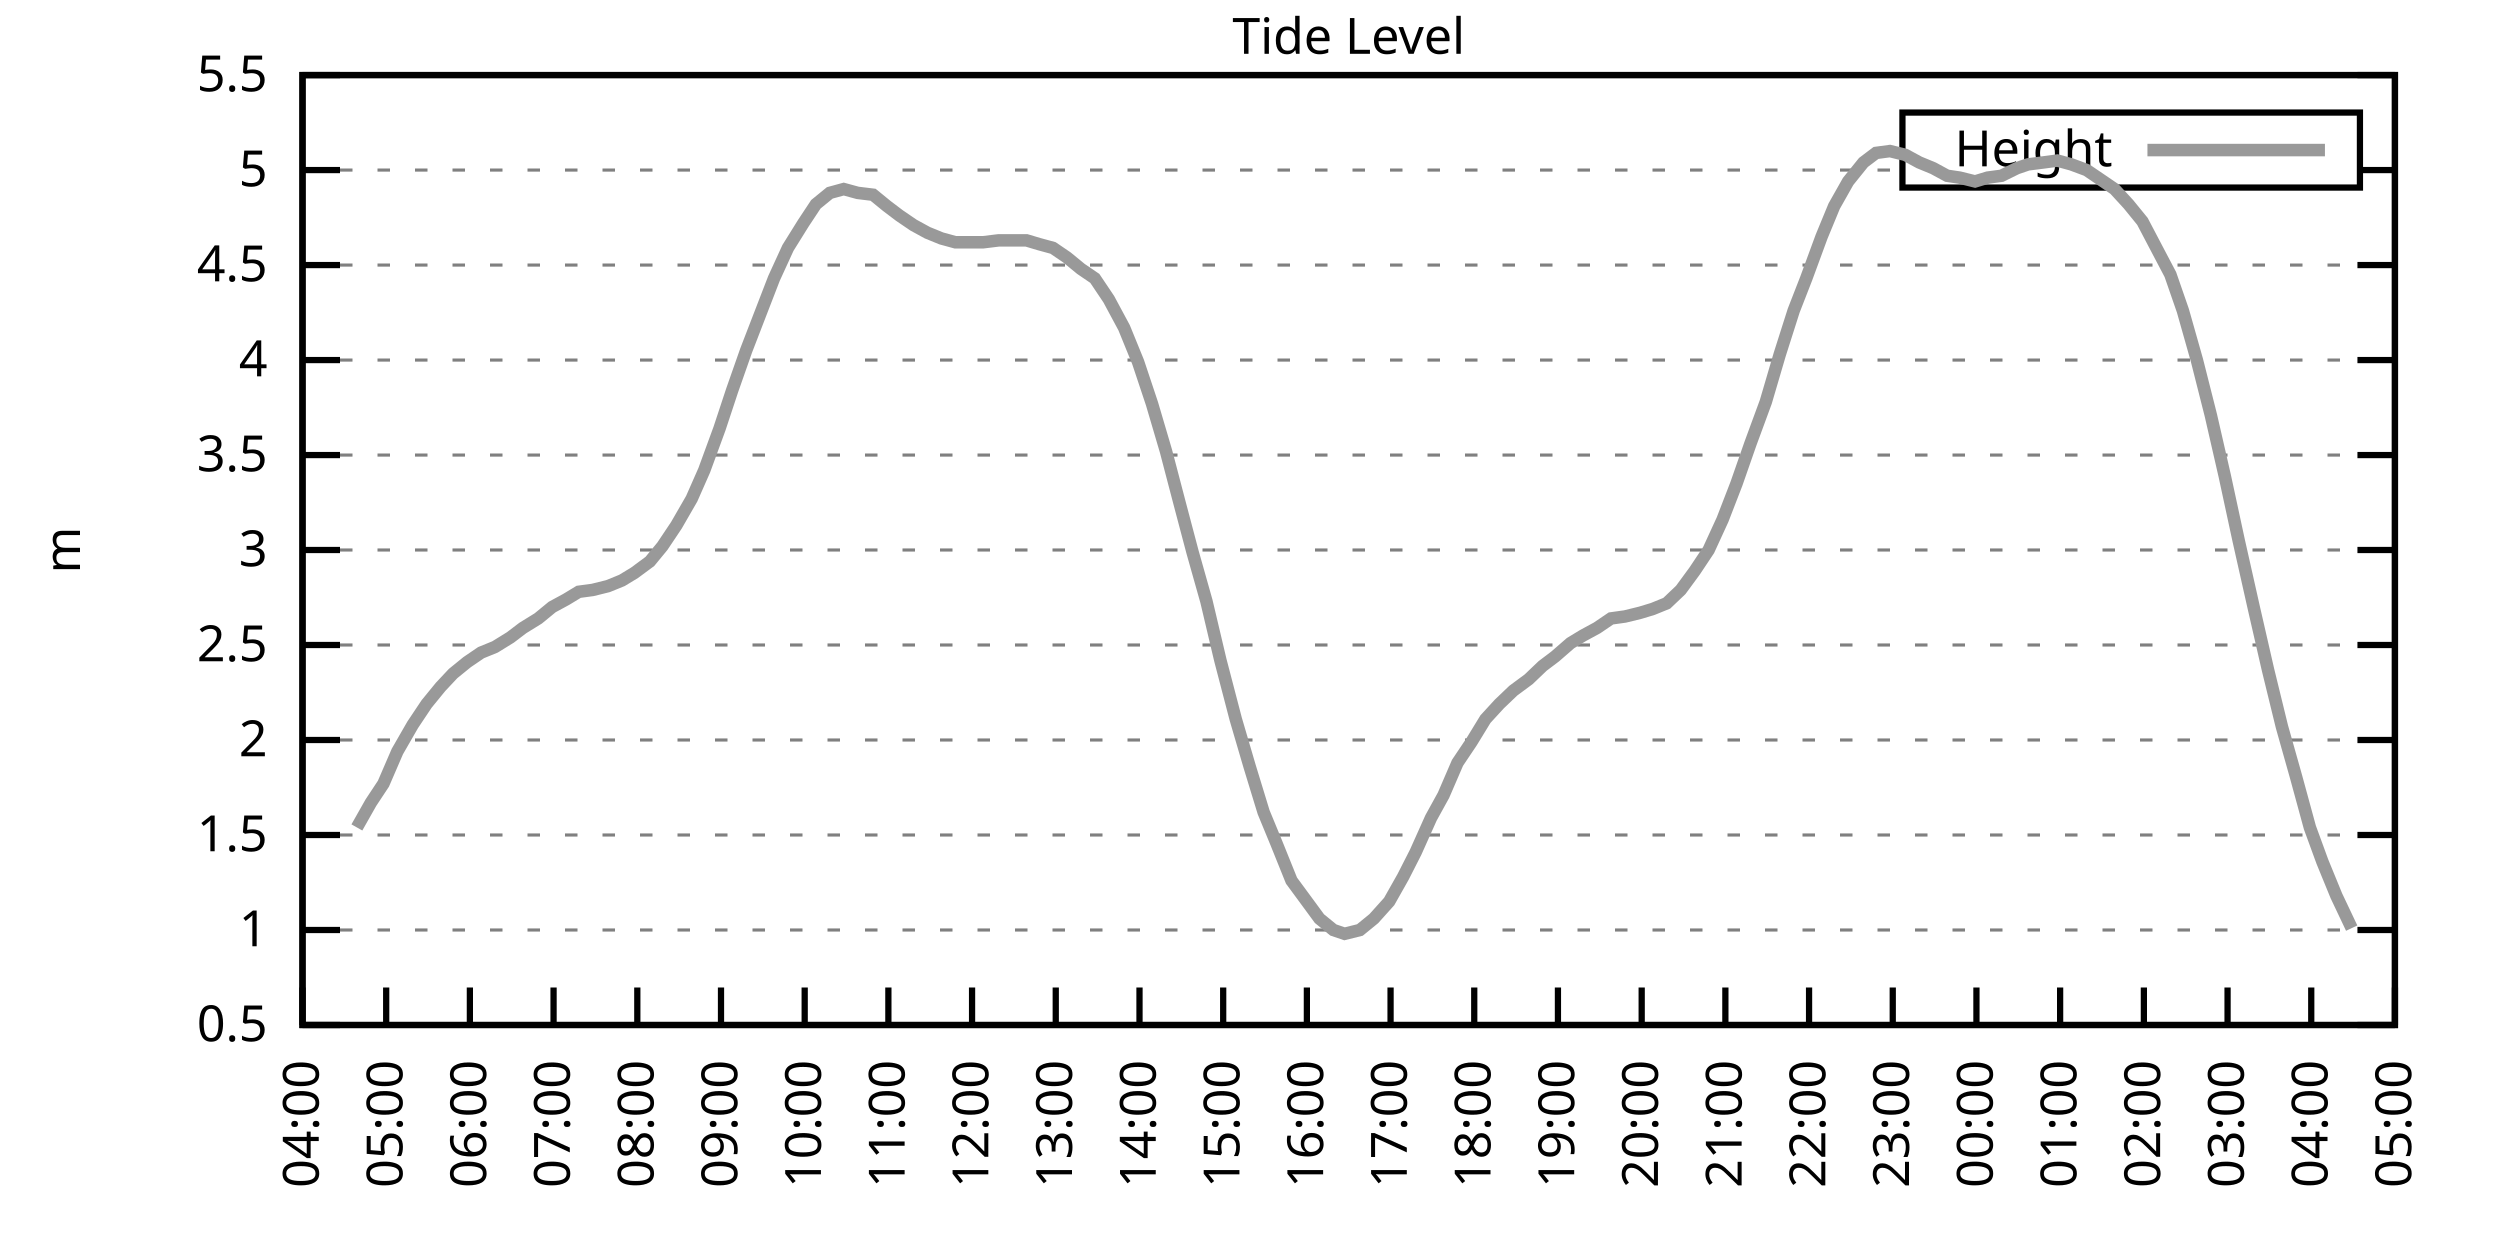
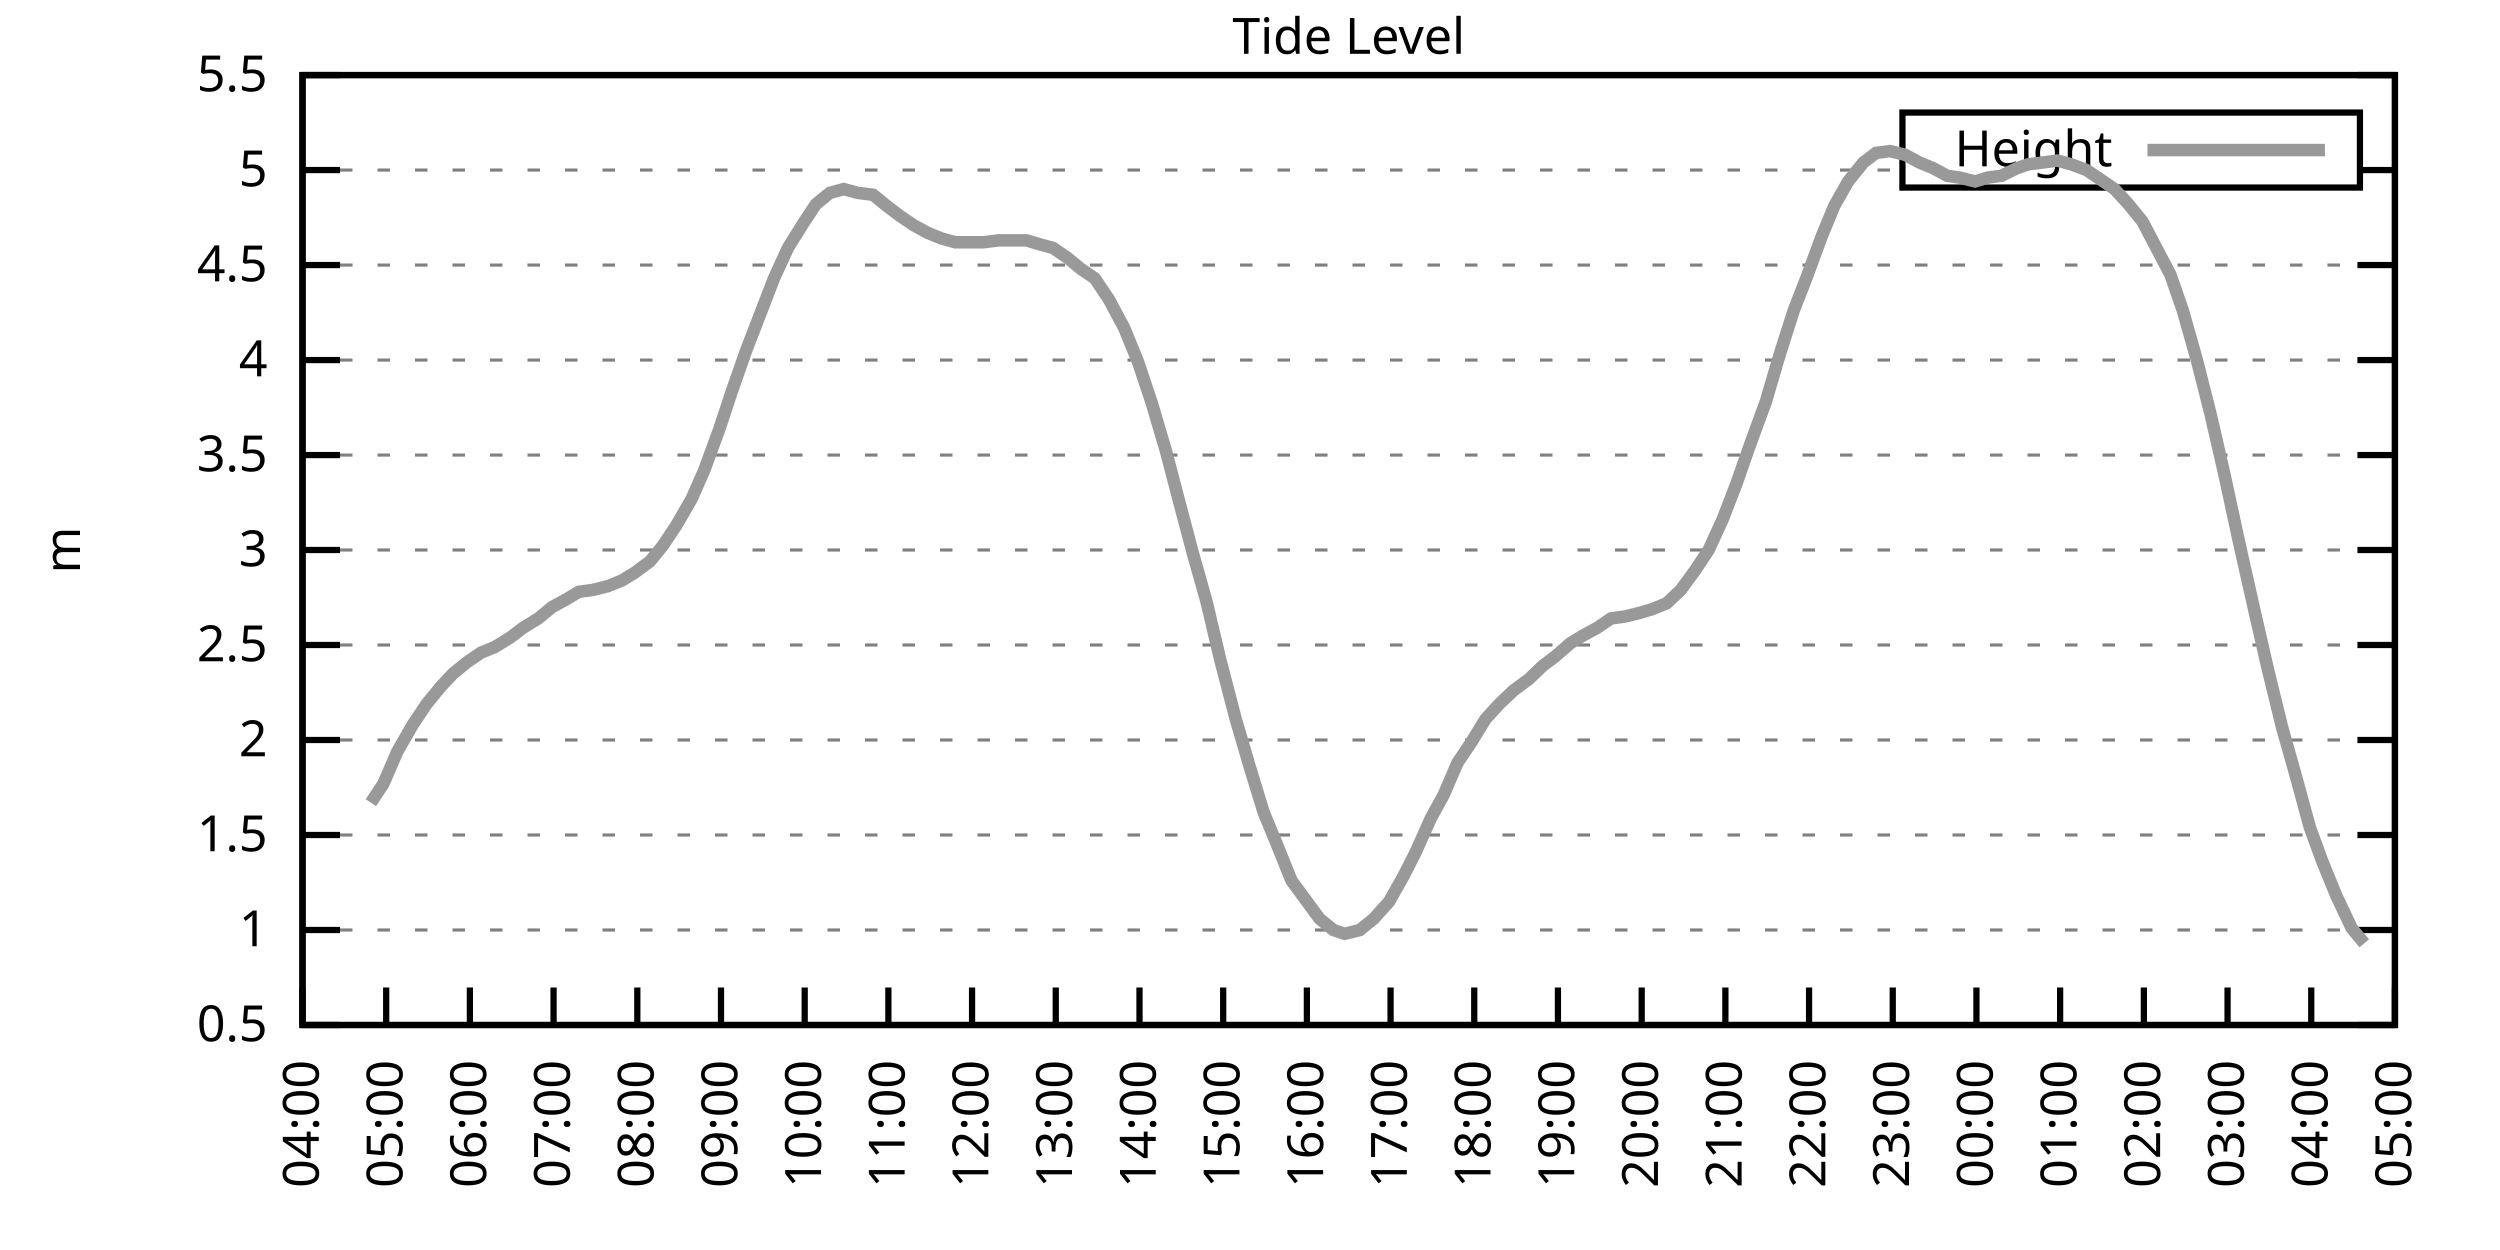
<svg xmlns="http://www.w3.org/2000/svg" xmlns:xlink="http://www.w3.org/1999/xlink" width="400" height="200" viewBox="0 0 400 200">
  <g id="gnuplot_canvas">
    <rect x="0" y="0" width="400" height="200" fill="none" />
    <defs>
      <circle id="gpDot" r="0.5" stroke-width="0.5" stroke="currentColor" />
      <path id="gpPt0" stroke-width="0.333" stroke="currentColor" d="M-1,0 h2 M0,-1 v2" />
      <path id="gpPt1" stroke-width="0.333" stroke="currentColor" d="M-1,-1 L1,1 M1,-1 L-1,1" />
      <path id="gpPt2" stroke-width="0.333" stroke="currentColor" d="M-1,0 L1,0 M0,-1 L0,1 M-1,-1 L1,1 M-1,1 L1,-1" />
      <rect id="gpPt3" stroke-width="0.333" stroke="currentColor" x="-1" y="-1" width="2" height="2" />
      <rect id="gpPt4" stroke-width="0.333" stroke="currentColor" fill="currentColor" x="-1" y="-1" width="2" height="2" />
      <circle id="gpPt5" stroke-width="0.333" stroke="currentColor" cx="0" cy="0" r="1" />
      <use xlink:href="#gpPt5" id="gpPt6" fill="currentColor" stroke="none" />
      <path id="gpPt7" stroke-width="0.333" stroke="currentColor" d="M0,-1.33 L-1.33,0.67 L1.33,0.67 z" />
      <use xlink:href="#gpPt7" id="gpPt8" fill="currentColor" stroke="none" />
      <use xlink:href="#gpPt7" id="gpPt9" stroke="currentColor" transform="rotate(180)" />
      <use xlink:href="#gpPt9" id="gpPt10" fill="currentColor" stroke="none" />
      <use xlink:href="#gpPt3" id="gpPt11" stroke="currentColor" transform="rotate(45)" />
      <use xlink:href="#gpPt11" id="gpPt12" fill="currentColor" stroke="none" />
      <path id="gpPt13" stroke-width="0.333" stroke="currentColor" d="M0,1.330 L1.265,0.411 L0.782,-1.067 L-0.782,-1.076 L-1.265,0.411 z" />
      <use xlink:href="#gpPt13" id="gpPt14" fill="currentColor" stroke="none" />
      <filter id="textbox" filterUnits="objectBoundingBox" x="0" y="0" height="1" width="1">
        <feFlood flood-color="white" flood-opacity="1" result="bgnd" />
        <feComposite in="SourceGraphic" in2="bgnd" operator="atop" />
      </filter>
      <filter id="greybox" filterUnits="objectBoundingBox" x="0" y="0" height="1" width="1">
        <feFlood flood-color="lightgrey" flood-opacity="1" result="grey" />
        <feComposite in="SourceGraphic" in2="grey" operator="atop" />
      </filter>
    </defs>
    <g fill="none" color="white" stroke="currentColor" stroke-width="1.00" stroke-linecap="butt" stroke-linejoin="miter">
</g>
    <g fill="none" color="black" stroke="currentColor" stroke-width="1.00" stroke-linecap="butt" stroke-linejoin="miter">
      <g stroke="none" shape-rendering="crispEdges">
        <polygon fill="rgb(255, 255, 255)" points="48.40,164.00 383.18,164.00 383.18,12.02 48.40,12.02 " />
      </g>
    </g>
    <g fill="none" color="black" stroke="currentColor" stroke-width="1.00" stroke-linecap="butt" stroke-linejoin="miter">
</g>
    <g fill="none" color="black" stroke="black" stroke-width="0.50" stroke-linecap="butt" stroke-linejoin="miter">
</g>
    <g fill="none" color="gray" stroke="currentColor" stroke-width="0.50" stroke-linecap="butt" stroke-linejoin="miter">
      <path stroke="gray" stroke-dasharray="2,4" class="gridline" d="M48.40,164.00 L383.19,164.00  " />
    </g>
    <g fill="none" color="gray" stroke="gray" stroke-width="1.00" stroke-linecap="butt" stroke-linejoin="miter">
</g>
    <g fill="none" color="black" stroke="currentColor" stroke-width="1.00" stroke-linecap="butt" stroke-linejoin="miter">
      <path stroke="black" d="M48.40,164.00 L54.40,164.00 M383.19,164.00 L377.19,164.00  " />
      <g transform="translate(42.80,166.60)" stroke="none" fill="black" font-family="Sans" font-size="8.00" text-anchor="end">
        <text>
          <tspan font-family="Sans"> 0.5</tspan>
        </text>
      </g>
    </g>
    <g fill="none" color="black" stroke="currentColor" stroke-width="1.00" stroke-linecap="butt" stroke-linejoin="miter">
</g>
    <g fill="none" color="black" stroke="black" stroke-width="0.50" stroke-linecap="butt" stroke-linejoin="miter">
</g>
    <g fill="none" color="gray" stroke="currentColor" stroke-width="0.50" stroke-linecap="butt" stroke-linejoin="miter">
      <path stroke="gray" stroke-dasharray="2,4" class="gridline" d="M48.40,148.80 L383.19,148.80  " />
    </g>
    <g fill="none" color="gray" stroke="gray" stroke-width="1.00" stroke-linecap="butt" stroke-linejoin="miter">
</g>
    <g fill="none" color="black" stroke="currentColor" stroke-width="1.00" stroke-linecap="butt" stroke-linejoin="miter">
      <path stroke="black" d="M48.40,148.80 L54.40,148.80 M383.19,148.80 L377.19,148.80  " />
      <g transform="translate(42.80,151.40)" stroke="none" fill="black" font-family="Sans" font-size="8.00" text-anchor="end">
        <text>
          <tspan font-family="Sans"> 1</tspan>
        </text>
      </g>
    </g>
    <g fill="none" color="black" stroke="currentColor" stroke-width="1.00" stroke-linecap="butt" stroke-linejoin="miter">
</g>
    <g fill="none" color="black" stroke="black" stroke-width="0.50" stroke-linecap="butt" stroke-linejoin="miter">
</g>
    <g fill="none" color="gray" stroke="currentColor" stroke-width="0.50" stroke-linecap="butt" stroke-linejoin="miter">
      <path stroke="gray" stroke-dasharray="2,4" class="gridline" d="M48.40,133.60 L383.19,133.60  " />
    </g>
    <g fill="none" color="gray" stroke="gray" stroke-width="1.00" stroke-linecap="butt" stroke-linejoin="miter">
</g>
    <g fill="none" color="black" stroke="currentColor" stroke-width="1.00" stroke-linecap="butt" stroke-linejoin="miter">
      <path stroke="black" d="M48.40,133.60 L54.40,133.60 M383.19,133.60 L377.19,133.60  " />
      <g transform="translate(42.80,136.20)" stroke="none" fill="black" font-family="Sans" font-size="8.00" text-anchor="end">
        <text>
          <tspan font-family="Sans"> 1.5</tspan>
        </text>
      </g>
    </g>
    <g fill="none" color="black" stroke="currentColor" stroke-width="1.00" stroke-linecap="butt" stroke-linejoin="miter">
</g>
    <g fill="none" color="black" stroke="black" stroke-width="0.50" stroke-linecap="butt" stroke-linejoin="miter">
</g>
    <g fill="none" color="gray" stroke="currentColor" stroke-width="0.50" stroke-linecap="butt" stroke-linejoin="miter">
      <path stroke="gray" stroke-dasharray="2,4" class="gridline" d="M48.40,118.40 L383.19,118.40  " />
    </g>
    <g fill="none" color="gray" stroke="gray" stroke-width="1.00" stroke-linecap="butt" stroke-linejoin="miter">
</g>
    <g fill="none" color="black" stroke="currentColor" stroke-width="1.00" stroke-linecap="butt" stroke-linejoin="miter">
      <path stroke="black" d="M48.40,118.40 L54.40,118.40 M383.19,118.40 L377.19,118.40  " />
      <g transform="translate(42.80,121.00)" stroke="none" fill="black" font-family="Sans" font-size="8.00" text-anchor="end">
        <text>
          <tspan font-family="Sans"> 2</tspan>
        </text>
      </g>
    </g>
    <g fill="none" color="black" stroke="currentColor" stroke-width="1.00" stroke-linecap="butt" stroke-linejoin="miter">
</g>
    <g fill="none" color="black" stroke="black" stroke-width="0.50" stroke-linecap="butt" stroke-linejoin="miter">
</g>
    <g fill="none" color="gray" stroke="currentColor" stroke-width="0.50" stroke-linecap="butt" stroke-linejoin="miter">
      <path stroke="gray" stroke-dasharray="2,4" class="gridline" d="M48.40,103.20 L383.19,103.20  " />
    </g>
    <g fill="none" color="gray" stroke="gray" stroke-width="1.00" stroke-linecap="butt" stroke-linejoin="miter">
</g>
    <g fill="none" color="black" stroke="currentColor" stroke-width="1.00" stroke-linecap="butt" stroke-linejoin="miter">
      <path stroke="black" d="M48.40,103.20 L54.40,103.20 M383.19,103.20 L377.19,103.20  " />
      <g transform="translate(42.80,105.80)" stroke="none" fill="black" font-family="Sans" font-size="8.00" text-anchor="end">
        <text>
          <tspan font-family="Sans"> 2.5</tspan>
        </text>
      </g>
    </g>
    <g fill="none" color="black" stroke="currentColor" stroke-width="1.00" stroke-linecap="butt" stroke-linejoin="miter">
</g>
    <g fill="none" color="black" stroke="black" stroke-width="0.50" stroke-linecap="butt" stroke-linejoin="miter">
</g>
    <g fill="none" color="gray" stroke="currentColor" stroke-width="0.50" stroke-linecap="butt" stroke-linejoin="miter">
      <path stroke="gray" stroke-dasharray="2,4" class="gridline" d="M48.40,88.00 L383.19,88.00  " />
    </g>
    <g fill="none" color="gray" stroke="gray" stroke-width="1.00" stroke-linecap="butt" stroke-linejoin="miter">
</g>
    <g fill="none" color="black" stroke="currentColor" stroke-width="1.00" stroke-linecap="butt" stroke-linejoin="miter">
      <path stroke="black" d="M48.40,88.00 L54.40,88.00 M383.19,88.00 L377.19,88.00  " />
      <g transform="translate(42.80,90.60)" stroke="none" fill="black" font-family="Sans" font-size="8.00" text-anchor="end">
        <text>
          <tspan font-family="Sans"> 3</tspan>
        </text>
      </g>
    </g>
    <g fill="none" color="black" stroke="currentColor" stroke-width="1.00" stroke-linecap="butt" stroke-linejoin="miter">
</g>
    <g fill="none" color="black" stroke="black" stroke-width="0.50" stroke-linecap="butt" stroke-linejoin="miter">
</g>
    <g fill="none" color="gray" stroke="currentColor" stroke-width="0.50" stroke-linecap="butt" stroke-linejoin="miter">
      <path stroke="gray" stroke-dasharray="2,4" class="gridline" d="M48.40,72.81 L383.19,72.81  " />
    </g>
    <g fill="none" color="gray" stroke="gray" stroke-width="1.00" stroke-linecap="butt" stroke-linejoin="miter">
</g>
    <g fill="none" color="black" stroke="currentColor" stroke-width="1.00" stroke-linecap="butt" stroke-linejoin="miter">
      <path stroke="black" d="M48.40,72.81 L54.40,72.81 M383.19,72.81 L377.19,72.81  " />
      <g transform="translate(42.80,75.41)" stroke="none" fill="black" font-family="Sans" font-size="8.00" text-anchor="end">
        <text>
          <tspan font-family="Sans"> 3.5</tspan>
        </text>
      </g>
    </g>
    <g fill="none" color="black" stroke="currentColor" stroke-width="1.00" stroke-linecap="butt" stroke-linejoin="miter">
</g>
    <g fill="none" color="black" stroke="black" stroke-width="0.50" stroke-linecap="butt" stroke-linejoin="miter">
</g>
    <g fill="none" color="gray" stroke="currentColor" stroke-width="0.50" stroke-linecap="butt" stroke-linejoin="miter">
      <path stroke="gray" stroke-dasharray="2,4" class="gridline" d="M48.40,57.61 L383.19,57.61  " />
    </g>
    <g fill="none" color="gray" stroke="gray" stroke-width="1.00" stroke-linecap="butt" stroke-linejoin="miter">
</g>
    <g fill="none" color="black" stroke="currentColor" stroke-width="1.00" stroke-linecap="butt" stroke-linejoin="miter">
      <path stroke="black" d="M48.40,57.61 L54.40,57.61 M383.19,57.61 L377.19,57.61  " />
      <g transform="translate(42.80,60.21)" stroke="none" fill="black" font-family="Sans" font-size="8.00" text-anchor="end">
        <text>
          <tspan font-family="Sans"> 4</tspan>
        </text>
      </g>
    </g>
    <g fill="none" color="black" stroke="currentColor" stroke-width="1.00" stroke-linecap="butt" stroke-linejoin="miter">
</g>
    <g fill="none" color="black" stroke="black" stroke-width="0.50" stroke-linecap="butt" stroke-linejoin="miter">
</g>
    <g fill="none" color="gray" stroke="currentColor" stroke-width="0.50" stroke-linecap="butt" stroke-linejoin="miter">
      <path stroke="gray" stroke-dasharray="2,4" class="gridline" d="M48.40,42.41 L383.19,42.41  " />
    </g>
    <g fill="none" color="gray" stroke="gray" stroke-width="1.00" stroke-linecap="butt" stroke-linejoin="miter">
</g>
    <g fill="none" color="black" stroke="currentColor" stroke-width="1.00" stroke-linecap="butt" stroke-linejoin="miter">
      <path stroke="black" d="M48.40,42.41 L54.40,42.41 M383.19,42.41 L377.19,42.41  " />
      <g transform="translate(42.80,45.01)" stroke="none" fill="black" font-family="Sans" font-size="8.00" text-anchor="end">
        <text>
          <tspan font-family="Sans"> 4.5</tspan>
        </text>
      </g>
    </g>
    <g fill="none" color="black" stroke="currentColor" stroke-width="1.00" stroke-linecap="butt" stroke-linejoin="miter">
</g>
    <g fill="none" color="black" stroke="black" stroke-width="0.50" stroke-linecap="butt" stroke-linejoin="miter">
</g>
    <g fill="none" color="gray" stroke="currentColor" stroke-width="0.50" stroke-linecap="butt" stroke-linejoin="miter">
      <path stroke="gray" stroke-dasharray="2,4" class="gridline" d="M48.40,27.21 L304.39,27.21 M377.59,27.21 L383.19,27.21  " />
    </g>
    <g fill="none" color="gray" stroke="gray" stroke-width="1.00" stroke-linecap="butt" stroke-linejoin="miter">
</g>
    <g fill="none" color="black" stroke="currentColor" stroke-width="1.00" stroke-linecap="butt" stroke-linejoin="miter">
      <path stroke="black" d="M48.40,27.21 L54.40,27.21 M383.19,27.21 L377.19,27.21  " />
      <g transform="translate(42.80,29.81)" stroke="none" fill="black" font-family="Sans" font-size="8.00" text-anchor="end">
        <text>
          <tspan font-family="Sans"> 5</tspan>
        </text>
      </g>
    </g>
    <g fill="none" color="black" stroke="currentColor" stroke-width="1.00" stroke-linecap="butt" stroke-linejoin="miter">
</g>
    <g fill="none" color="black" stroke="black" stroke-width="0.50" stroke-linecap="butt" stroke-linejoin="miter">
</g>
    <g fill="none" color="gray" stroke="currentColor" stroke-width="0.50" stroke-linecap="butt" stroke-linejoin="miter">
      <path stroke="gray" stroke-dasharray="2,4" class="gridline" d="M48.40,12.01 L383.19,12.01  " />
    </g>
    <g fill="none" color="gray" stroke="gray" stroke-width="1.00" stroke-linecap="butt" stroke-linejoin="miter">
</g>
    <g fill="none" color="black" stroke="currentColor" stroke-width="1.00" stroke-linecap="butt" stroke-linejoin="miter">
      <path stroke="black" d="M48.40,12.01 L54.40,12.01 M383.19,12.01 L377.19,12.01  " />
      <g transform="translate(42.80,14.61)" stroke="none" fill="black" font-family="Sans" font-size="8.00" text-anchor="end">
        <text>
          <tspan font-family="Sans"> 5.5</tspan>
        </text>
      </g>
    </g>
    <g fill="none" color="black" stroke="currentColor" stroke-width="1.00" stroke-linecap="butt" stroke-linejoin="miter">
      <path stroke="black" d="M48.40,164.00 L48.40,158.00  " />
      <g transform="translate(51.00,169.60) rotate(270.00)" stroke="none" fill="black" font-family="Sans" font-size="8.00" text-anchor="end">
        <text>
          <tspan font-family="Sans">04:00</tspan>
        </text>
      </g>
    </g>
    <g fill="none" color="black" stroke="currentColor" stroke-width="1.00" stroke-linecap="butt" stroke-linejoin="miter">
      <path stroke="black" d="M61.79,164.00 L61.79,158.00  " />
      <g transform="translate(64.39,169.60) rotate(270.00)" stroke="none" fill="black" font-family="Sans" font-size="8.00" text-anchor="end">
        <text>
          <tspan font-family="Sans">05:00</tspan>
        </text>
      </g>
    </g>
    <g fill="none" color="black" stroke="currentColor" stroke-width="1.00" stroke-linecap="butt" stroke-linejoin="miter">
      <path stroke="black" d="M75.18,164.00 L75.18,158.00  " />
      <g transform="translate(77.78,169.60) rotate(270.00)" stroke="none" fill="black" font-family="Sans" font-size="8.00" text-anchor="end">
        <text>
          <tspan font-family="Sans">06:00</tspan>
        </text>
      </g>
    </g>
    <g fill="none" color="black" stroke="currentColor" stroke-width="1.00" stroke-linecap="butt" stroke-linejoin="miter">
      <path stroke="black" d="M88.57,164.00 L88.57,158.00  " />
      <g transform="translate(91.17,169.60) rotate(270.00)" stroke="none" fill="black" font-family="Sans" font-size="8.00" text-anchor="end">
        <text>
          <tspan font-family="Sans">07:00</tspan>
        </text>
      </g>
    </g>
    <g fill="none" color="black" stroke="currentColor" stroke-width="1.00" stroke-linecap="butt" stroke-linejoin="miter">
      <path stroke="black" d="M101.97,164.00 L101.97,158.00  " />
      <g transform="translate(104.57,169.60) rotate(270.00)" stroke="none" fill="black" font-family="Sans" font-size="8.00" text-anchor="end">
        <text>
          <tspan font-family="Sans">08:00</tspan>
        </text>
      </g>
    </g>
    <g fill="none" color="black" stroke="currentColor" stroke-width="1.00" stroke-linecap="butt" stroke-linejoin="miter">
      <path stroke="black" d="M115.36,164.00 L115.36,158.00  " />
      <g transform="translate(117.96,169.60) rotate(270.00)" stroke="none" fill="black" font-family="Sans" font-size="8.00" text-anchor="end">
        <text>
          <tspan font-family="Sans">09:00</tspan>
        </text>
      </g>
    </g>
    <g fill="none" color="black" stroke="currentColor" stroke-width="1.00" stroke-linecap="butt" stroke-linejoin="miter">
      <path stroke="black" d="M128.75,164.00 L128.75,158.00  " />
      <g transform="translate(131.35,169.60) rotate(270.00)" stroke="none" fill="black" font-family="Sans" font-size="8.00" text-anchor="end">
        <text>
          <tspan font-family="Sans">10:00</tspan>
        </text>
      </g>
    </g>
    <g fill="none" color="black" stroke="currentColor" stroke-width="1.00" stroke-linecap="butt" stroke-linejoin="miter">
      <path stroke="black" d="M142.14,164.00 L142.14,158.00  " />
      <g transform="translate(144.74,169.60) rotate(270.00)" stroke="none" fill="black" font-family="Sans" font-size="8.00" text-anchor="end">
        <text>
          <tspan font-family="Sans">11:00</tspan>
        </text>
      </g>
    </g>
    <g fill="none" color="black" stroke="currentColor" stroke-width="1.00" stroke-linecap="butt" stroke-linejoin="miter">
      <path stroke="black" d="M155.53,164.00 L155.53,158.00  " />
      <g transform="translate(158.13,169.60) rotate(270.00)" stroke="none" fill="black" font-family="Sans" font-size="8.00" text-anchor="end">
        <text>
          <tspan font-family="Sans">12:00</tspan>
        </text>
      </g>
    </g>
    <g fill="none" color="black" stroke="currentColor" stroke-width="1.00" stroke-linecap="butt" stroke-linejoin="miter">
      <path stroke="black" d="M168.92,164.00 L168.92,158.00  " />
      <g transform="translate(171.52,169.60) rotate(270.00)" stroke="none" fill="black" font-family="Sans" font-size="8.00" text-anchor="end">
        <text>
          <tspan font-family="Sans">13:00</tspan>
        </text>
      </g>
    </g>
    <g fill="none" color="black" stroke="currentColor" stroke-width="1.00" stroke-linecap="butt" stroke-linejoin="miter">
      <path stroke="black" d="M182.32,164.00 L182.32,158.00  " />
      <g transform="translate(184.92,169.60) rotate(270.00)" stroke="none" fill="black" font-family="Sans" font-size="8.00" text-anchor="end">
        <text>
          <tspan font-family="Sans">14:00</tspan>
        </text>
      </g>
    </g>
    <g fill="none" color="black" stroke="currentColor" stroke-width="1.00" stroke-linecap="butt" stroke-linejoin="miter">
      <path stroke="black" d="M195.71,164.00 L195.71,158.00  " />
      <g transform="translate(198.31,169.60) rotate(270.00)" stroke="none" fill="black" font-family="Sans" font-size="8.00" text-anchor="end">
        <text>
          <tspan font-family="Sans">15:00</tspan>
        </text>
      </g>
    </g>
    <g fill="none" color="black" stroke="currentColor" stroke-width="1.00" stroke-linecap="butt" stroke-linejoin="miter">
      <path stroke="black" d="M209.10,164.00 L209.10,158.00  " />
      <g transform="translate(211.70,169.60) rotate(270.00)" stroke="none" fill="black" font-family="Sans" font-size="8.00" text-anchor="end">
        <text>
          <tspan font-family="Sans">16:00</tspan>
        </text>
      </g>
    </g>
    <g fill="none" color="black" stroke="currentColor" stroke-width="1.00" stroke-linecap="butt" stroke-linejoin="miter">
      <path stroke="black" d="M222.49,164.00 L222.49,158.00  " />
      <g transform="translate(225.09,169.60) rotate(270.00)" stroke="none" fill="black" font-family="Sans" font-size="8.00" text-anchor="end">
        <text>
          <tspan font-family="Sans">17:00</tspan>
        </text>
      </g>
    </g>
    <g fill="none" color="black" stroke="currentColor" stroke-width="1.00" stroke-linecap="butt" stroke-linejoin="miter">
      <path stroke="black" d="M235.88,164.00 L235.88,158.00  " />
      <g transform="translate(238.48,169.60) rotate(270.00)" stroke="none" fill="black" font-family="Sans" font-size="8.00" text-anchor="end">
        <text>
          <tspan font-family="Sans">18:00</tspan>
        </text>
      </g>
    </g>
    <g fill="none" color="black" stroke="currentColor" stroke-width="1.00" stroke-linecap="butt" stroke-linejoin="miter">
      <path stroke="black" d="M249.27,164.00 L249.27,158.00  " />
      <g transform="translate(251.87,169.60) rotate(270.00)" stroke="none" fill="black" font-family="Sans" font-size="8.00" text-anchor="end">
        <text>
          <tspan font-family="Sans">19:00</tspan>
        </text>
      </g>
    </g>
    <g fill="none" color="black" stroke="currentColor" stroke-width="1.00" stroke-linecap="butt" stroke-linejoin="miter">
      <path stroke="black" d="M262.67,164.00 L262.67,158.00  " />
      <g transform="translate(265.27,169.60) rotate(270.00)" stroke="none" fill="black" font-family="Sans" font-size="8.00" text-anchor="end">
        <text>
          <tspan font-family="Sans">20:00</tspan>
        </text>
      </g>
    </g>
    <g fill="none" color="black" stroke="currentColor" stroke-width="1.00" stroke-linecap="butt" stroke-linejoin="miter">
      <path stroke="black" d="M276.06,164.00 L276.06,158.00  " />
      <g transform="translate(278.66,169.60) rotate(270.00)" stroke="none" fill="black" font-family="Sans" font-size="8.00" text-anchor="end">
        <text>
          <tspan font-family="Sans">21:00</tspan>
        </text>
      </g>
    </g>
    <g fill="none" color="black" stroke="currentColor" stroke-width="1.00" stroke-linecap="butt" stroke-linejoin="miter">
      <path stroke="black" d="M289.45,164.00 L289.45,158.00  " />
      <g transform="translate(292.05,169.60) rotate(270.00)" stroke="none" fill="black" font-family="Sans" font-size="8.00" text-anchor="end">
        <text>
          <tspan font-family="Sans">22:00</tspan>
        </text>
      </g>
    </g>
    <g fill="none" color="black" stroke="currentColor" stroke-width="1.00" stroke-linecap="butt" stroke-linejoin="miter">
      <path stroke="black" d="M302.84,164.00 L302.84,158.00  " />
      <g transform="translate(305.44,169.60) rotate(270.00)" stroke="none" fill="black" font-family="Sans" font-size="8.00" text-anchor="end">
        <text>
          <tspan font-family="Sans">23:00</tspan>
        </text>
      </g>
    </g>
    <g fill="none" color="black" stroke="currentColor" stroke-width="1.00" stroke-linecap="butt" stroke-linejoin="miter">
      <path stroke="black" d="M316.23,164.00 L316.23,158.00  " />
      <g transform="translate(318.83,169.60) rotate(270.00)" stroke="none" fill="black" font-family="Sans" font-size="8.00" text-anchor="end">
        <text>
          <tspan font-family="Sans">00:00</tspan>
        </text>
      </g>
    </g>
    <g fill="none" color="black" stroke="currentColor" stroke-width="1.00" stroke-linecap="butt" stroke-linejoin="miter">
      <path stroke="black" d="M329.62,164.00 L329.62,158.00  " />
      <g transform="translate(332.22,169.60) rotate(270.00)" stroke="none" fill="black" font-family="Sans" font-size="8.00" text-anchor="end">
        <text>
          <tspan font-family="Sans">01:00</tspan>
        </text>
      </g>
    </g>
    <g fill="none" color="black" stroke="currentColor" stroke-width="1.00" stroke-linecap="butt" stroke-linejoin="miter">
      <path stroke="black" d="M343.02,164.00 L343.02,158.00  " />
      <g transform="translate(345.62,169.60) rotate(270.00)" stroke="none" fill="black" font-family="Sans" font-size="8.00" text-anchor="end">
        <text>
          <tspan font-family="Sans">02:00</tspan>
        </text>
      </g>
    </g>
    <g fill="none" color="black" stroke="currentColor" stroke-width="1.00" stroke-linecap="butt" stroke-linejoin="miter">
      <path stroke="black" d="M356.41,164.00 L356.41,158.00  " />
      <g transform="translate(359.01,169.60) rotate(270.00)" stroke="none" fill="black" font-family="Sans" font-size="8.00" text-anchor="end">
        <text>
          <tspan font-family="Sans">03:00</tspan>
        </text>
      </g>
    </g>
    <g fill="none" color="black" stroke="currentColor" stroke-width="1.00" stroke-linecap="butt" stroke-linejoin="miter">
      <path stroke="black" d="M369.80,164.00 L369.80,158.00  " />
      <g transform="translate(372.40,169.60) rotate(270.00)" stroke="none" fill="black" font-family="Sans" font-size="8.00" text-anchor="end">
        <text>
          <tspan font-family="Sans">04:00</tspan>
        </text>
      </g>
    </g>
    <g fill="none" color="black" stroke="currentColor" stroke-width="1.00" stroke-linecap="butt" stroke-linejoin="miter">
      <path stroke="black" d="M383.19,164.00 L383.19,158.00  " />
      <g transform="translate(385.79,169.60) rotate(270.00)" stroke="none" fill="black" font-family="Sans" font-size="8.00" text-anchor="end">
        <text>
          <tspan font-family="Sans">05:00</tspan>
        </text>
      </g>
    </g>
    <g fill="none" color="black" stroke="currentColor" stroke-width="1.00" stroke-linecap="butt" stroke-linejoin="miter">
</g>
    <g fill="none" color="black" stroke="currentColor" stroke-width="1.00" stroke-linecap="butt" stroke-linejoin="miter">
      <path stroke="black" d="M48.40,12.01 L48.40,164.00 L383.19,164.00 L383.19,12.01 L48.40,12.01 Z  " />
    </g>
    <g fill="none" color="black" stroke="currentColor" stroke-width="1.00" stroke-linecap="butt" stroke-linejoin="miter">
</g>
    <g fill="none" color="black" stroke="currentColor" stroke-width="1.00" stroke-linecap="butt" stroke-linejoin="miter">
      <path stroke="black" d="M304.39,30.01 L304.39,18.01 L377.59,18.01 L377.59,30.01 L304.39,30.01 Z  " />
    </g>
    <g id="Tide_level_plot_1">
      <g fill="none" color="white" stroke="black" stroke-width="2.00" stroke-linecap="butt" stroke-linejoin="miter">
</g>
      <g fill="none" color="black" stroke="currentColor" stroke-width="2.00" stroke-linecap="butt" stroke-linejoin="miter">
        <g transform="translate(337.99,26.61)" stroke="none" fill="black" font-family="Sans" font-size="8.00" text-anchor="end">
          <text>
            <tspan font-family="Sans">Height</tspan>
          </text>
        </g>
      </g>
      <g fill="none" color="black" stroke="currentColor" stroke-width="2.00" stroke-linecap="butt" stroke-linejoin="miter">
-         <path stroke="rgb(153, 153, 153)" d="M343.59,24.01 L371.99,24.01 M57.10,132.39 L59.34,128.43 L61.35,125.39 L63.58,120.23 L66.03,115.97 L68.26,112.63   L70.50,109.89 L72.50,107.76 L74.74,105.94 L76.97,104.42 L79.20,103.51 L81.66,101.99 L83.66,100.47 L86.12,98.95   L88.35,97.12 L90.58,95.91 L92.59,94.69 L94.82,94.39 L97.28,93.78 L99.51,92.87 L101.52,91.65 L103.98,89.83   L105.98,87.40 L108.22,84.05 L110.67,79.80 L112.68,75.24 L115.13,68.55 L117.14,62.47 L119.38,56.09 L121.61,50.31   L123.84,44.54 L126.07,39.67 L128.53,35.72 L130.54,32.68 L132.77,30.86 L135.00,30.25 L137.23,30.86 L139.69,31.16   L141.92,32.98 L143.93,34.50 L146.16,36.02 L148.39,37.24 L150.62,38.15 L152.85,38.76 L155.09,38.76 L157.32,38.76   L159.77,38.46 L162.01,38.46 L164.24,38.46 L166.25,39.06 L168.48,39.67 L170.71,41.19 L172.94,43.02 L175.17,44.54   L177.41,47.88 L179.86,52.44 L182.09,57.91 L184.32,64.60 L186.56,72.20 L188.79,80.71 L190.80,88.31 L193.03,96.21   L195.26,105.64 L197.72,115.06 L199.95,122.66 L202.18,129.95 L204.19,134.82 L206.64,140.90 L208.65,143.63 L211.11,146.98   L213.34,148.80 L215.13,149.41 L217.58,148.80 L219.81,146.98 L222.27,144.24 L224.50,140.29 L226.51,136.34 L228.96,130.87   L230.97,127.22 L233.20,122.05 L235.44,118.71 L237.67,115.06 L239.90,112.63 L242.13,110.50 L244.59,108.68 L246.82,106.55   L248.83,105.03 L251.28,102.90 L253.29,101.68 L255.52,100.47 L257.76,98.95 L259.99,98.64 L262.44,98.04 L264.45,97.43   L266.68,96.52 L268.92,94.39 L271.15,91.35 L273.38,88.00 L275.61,83.14 L277.84,77.37 L280.07,70.98 L282.53,64.29   L284.76,56.70 L286.99,49.70 L289.00,44.54 L291.46,37.85 L293.47,32.98 L295.70,29.03 L298.15,25.99 L300.16,24.47   L302.39,24.17 L304.85,24.78 L307.08,25.99 L309.31,26.91 L311.54,28.12 L313.55,28.42 L316.01,29.03 L318.02,28.42   L320.25,28.12 L322.70,26.91 L324.49,26.30 L326.95,25.99 L329.18,25.69 L331.41,26.30 L333.86,27.21 L336.10,28.73   L338.33,30.25 L340.56,32.68 L342.79,35.42 L345.02,39.67 L347.26,43.93 L349.26,49.70 L351.50,57.61 L353.73,66.42   L355.96,76.15 L358.19,86.49 L360.65,97.43 L362.88,107.16 L365.11,116.28 L367.34,124.18 L369.58,132.39 L371.58,137.86   L373.82,143.33 L376.27,148.50  " />
+         <path stroke="rgb(153, 153, 153)" d="M343.59,24.01 L371.99,24.01 M59.34,128.43 L61.35,125.39 L63.58,120.23 L66.03,115.97 L68.26,112.63 L70.50,109.89   L72.50,107.76 L74.74,105.94 L76.97,104.42 L79.20,103.51 L81.66,101.99 L83.66,100.47 L86.12,98.95 L88.35,97.12   L90.58,95.91 L92.59,94.69 L94.82,94.39 L97.28,93.78 L99.51,92.87 L101.52,91.65 L103.98,89.83 L105.98,87.40   L108.22,84.05 L110.67,79.80 L112.68,75.24 L115.13,68.55 L117.14,62.47 L119.38,56.09 L121.61,50.31 L123.84,44.54   L126.07,39.67 L128.53,35.72 L130.54,32.68 L132.77,30.86 L135.00,30.25 L137.23,30.86 L139.69,31.16 L141.92,32.98   L143.93,34.50 L146.16,36.02 L148.39,37.24 L150.62,38.15 L152.85,38.76 L155.09,38.76 L157.32,38.76 L159.77,38.46   L162.01,38.46 L164.24,38.46 L166.25,39.06 L168.48,39.67 L170.71,41.19 L172.94,43.02 L175.17,44.54 L177.41,47.88   L179.86,52.44 L182.09,57.91 L184.32,64.60 L186.56,72.20 L188.79,80.71 L190.80,88.31 L193.03,96.21 L195.26,105.64   L197.72,115.06 L199.95,122.66 L202.18,129.95 L204.19,134.82 L206.64,140.90 L208.65,143.63 L211.11,146.98 L213.34,148.80   L215.13,149.41 L217.58,148.80 L219.81,146.98 L222.27,144.24 L224.50,140.29 L226.51,136.34 L228.96,130.87 L230.97,127.22   L233.20,122.05 L235.44,118.71 L237.67,115.06 L239.90,112.63 L242.13,110.50 L244.59,108.68 L246.82,106.55 L248.83,105.03   L251.28,102.90 L253.29,101.68 L255.52,100.47 L257.76,98.95 L259.99,98.64 L262.44,98.04 L264.45,97.43 L266.68,96.52   L268.92,94.39 L271.15,91.35 L273.38,88.00 L275.61,83.14 L277.84,77.37 L280.07,70.98 L282.53,64.29 L284.76,56.70   L286.99,49.70 L289.00,44.54 L291.46,37.85 L293.47,32.98 L295.70,29.03 L298.15,25.99 L300.16,24.47 L302.39,24.17   L304.85,24.78 L307.08,25.99 L309.31,26.91 L311.54,28.12 L313.55,28.42 L316.01,29.03 L318.02,28.42 L320.25,28.12   L322.70,26.91 L324.49,26.30 L326.95,25.99 L329.18,25.69 L331.41,26.30 L333.86,27.21 L336.10,28.73 L338.33,30.25   L340.56,32.68 L342.79,35.42 L345.02,39.67 L347.26,43.93 L349.26,49.70 L351.50,57.61 L353.73,66.42 L355.96,76.15   L358.19,86.49 L360.65,97.43 L362.88,107.16 L365.11,116.28 L367.34,124.18 L369.58,132.39 L371.58,137.86 L373.82,143.33   L376.27,148.50 L378.28,150.93  " />
      </g>
    </g>
    <g fill="none" color="black" stroke="currentColor" stroke-width="2.00" stroke-linecap="butt" stroke-linejoin="miter">
</g>
    <g fill="none" color="black" stroke="black" stroke-width="1.00" stroke-linecap="butt" stroke-linejoin="miter">
</g>
    <g fill="none" color="black" stroke="currentColor" stroke-width="1.00" stroke-linecap="butt" stroke-linejoin="miter">
      <path stroke="black" d="M48.40,12.01 L48.40,164.00 L383.19,164.00 L383.19,12.01 L48.40,12.01 Z  " />
      <g transform="translate(12.80,88.01) rotate(270.00)" stroke="none" fill="black" font-family="Sans" font-size="8.00" text-anchor="middle">
        <text>
          <tspan font-family="Sans">m</tspan>
        </text>
      </g>
    </g>
    <g fill="none" color="black" stroke="currentColor" stroke-width="1.00" stroke-linecap="butt" stroke-linejoin="miter">
</g>
    <g fill="none" color="black" stroke="currentColor" stroke-width="1.00" stroke-linecap="butt" stroke-linejoin="miter">
      <g transform="translate(215.79,8.61)" stroke="none" fill="black" font-family="Sans" font-size="8.00" text-anchor="middle">
        <text>
          <tspan font-family="Sans">Tide Level</tspan>
        </text>
      </g>
    </g>
    <g fill="none" color="black" stroke="currentColor" stroke-width="1.00" stroke-linecap="butt" stroke-linejoin="miter">
</g>
  </g>
</svg>
